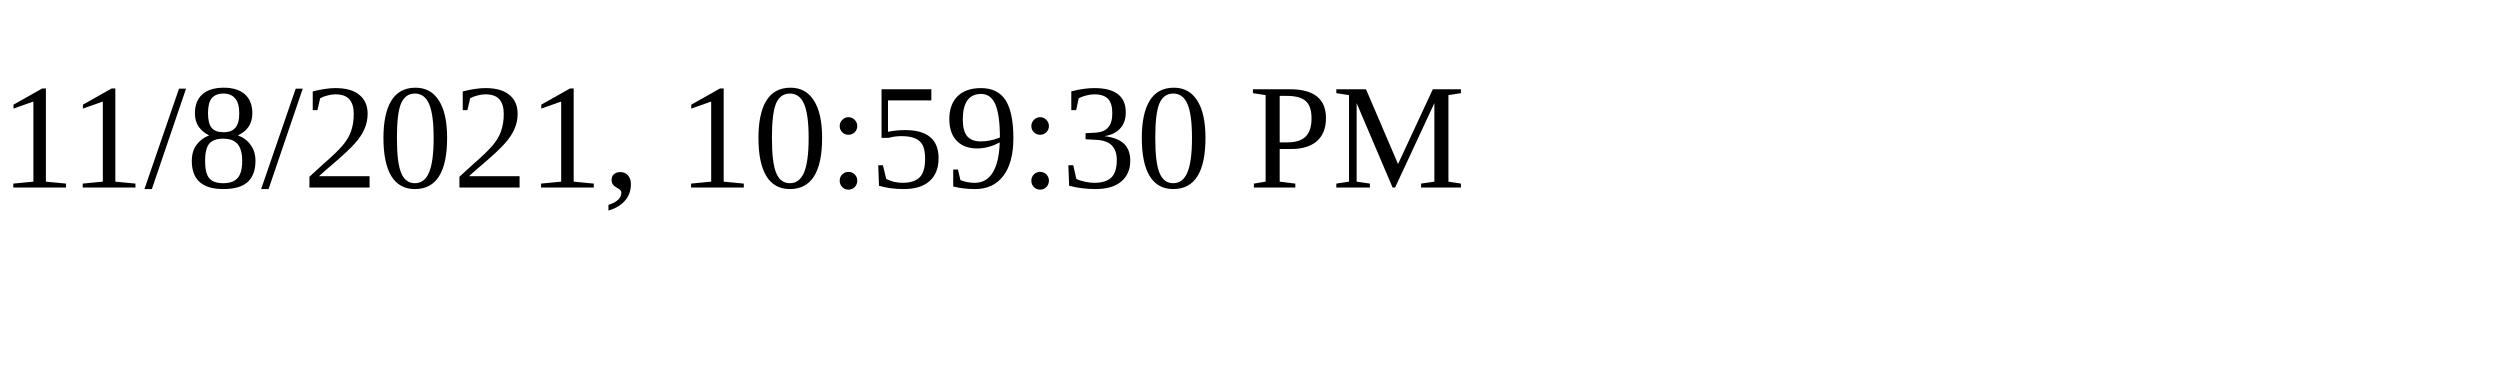
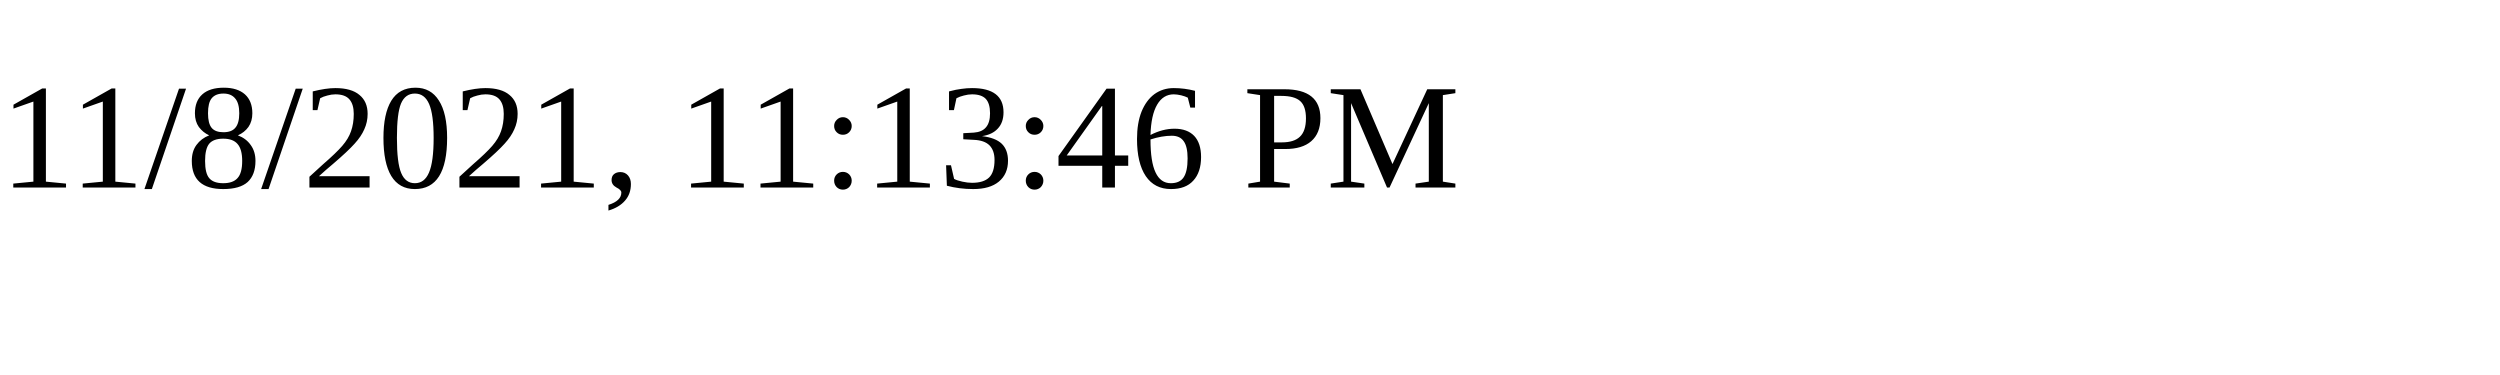
<svg xmlns="http://www.w3.org/2000/svg" height="30" width="200">
-   <text x="0" y="15">11/8/2021, 10:59:30 PM</text>
+   <text x="0" y="15">11/8/2021, 11:13:46 PM</text>
</svg>
